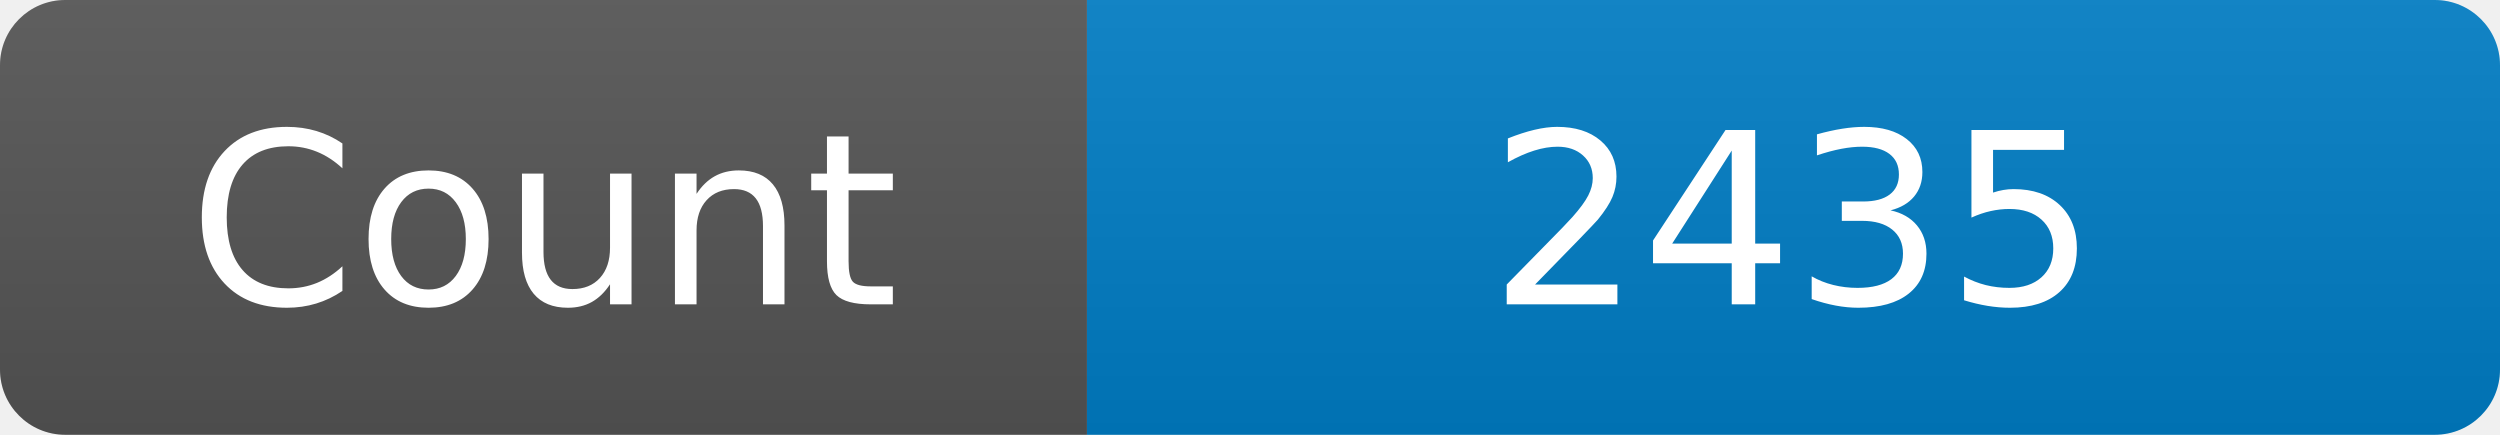
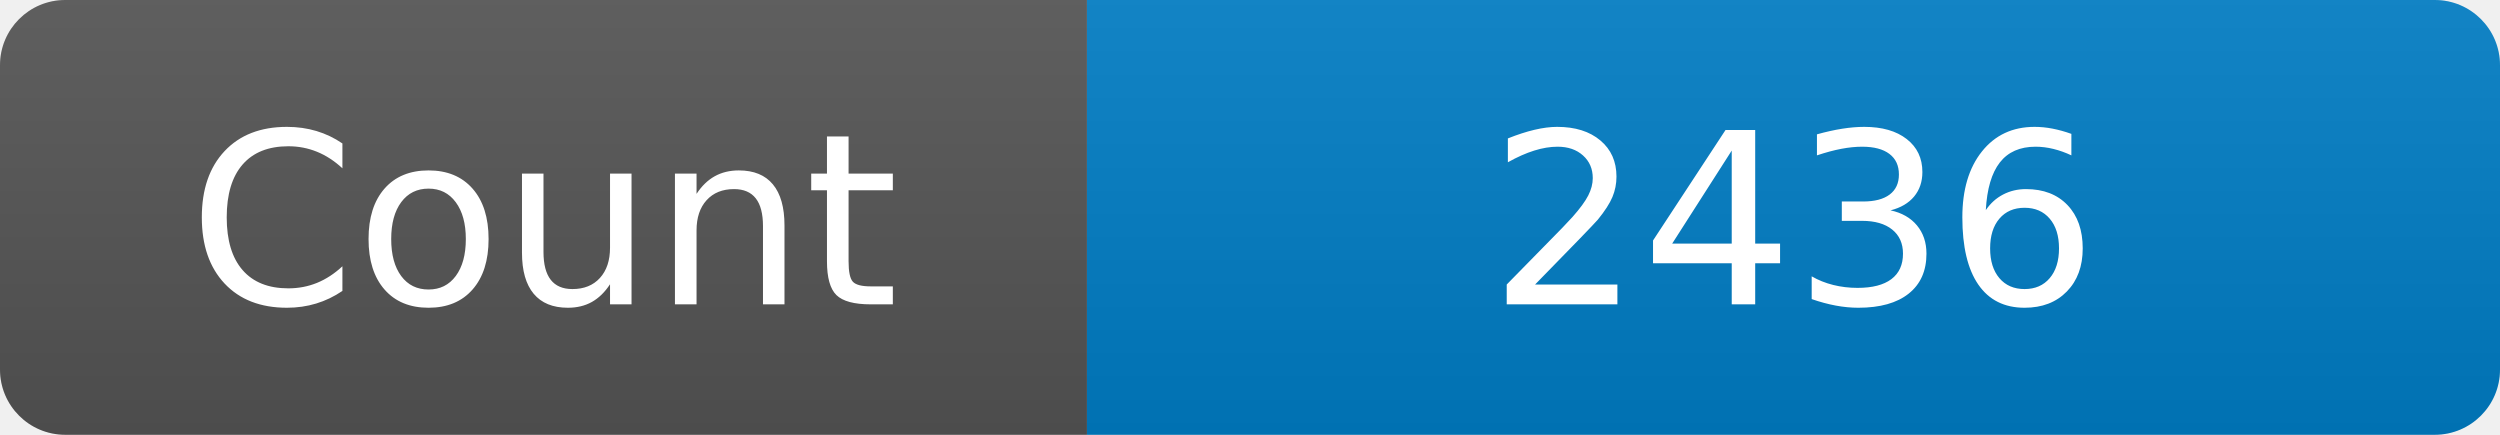
<svg xmlns="http://www.w3.org/2000/svg" width="115" height="20" role="img" aria-label="Maintained?: yes">
  <linearGradient id="s" x2="0" y2="100%">
    <stop offset="0" stop-color="#bbb" stop-opacity=".1" />
    <stop offset="1" stop-opacity=".1" />
  </linearGradient>
  <clipPath id="r">
    <rect width="115" height="20" rx="3" fill="#fff" />
  </clipPath>
  <g clip-path="url(#r)">
    <rect width="50" height="20" fill="#555" />
    <rect x="50" width="160" height="20" fill="#007ec6" />
    <rect width="115" height="20" fill="url(#s)" />
  </g>
  <g fill="#fff" text-anchor="middle" font-family="Verdana,Geneva,DejaVu Sans,sans-serif" font-size="110">
    <text x="250" y="140" transform="scale(.1)" fill="#fff">Count</text>
-     <text x="825" y="140" transform="scale(.1)" fill="#fff">2435</text>
+     <text x="825" y="140" transform="scale(.1)" fill="#fff">2436</text>
  </g>
</svg>
